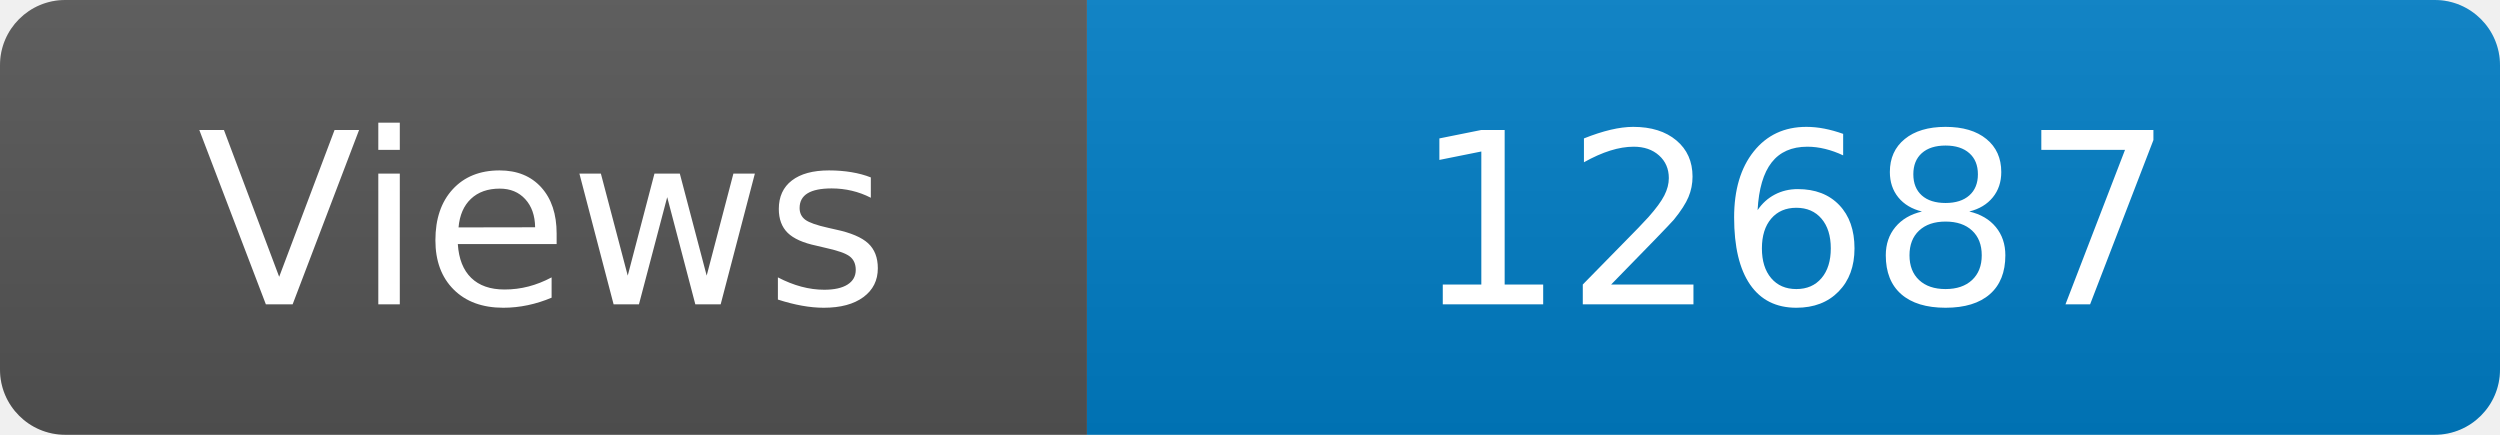
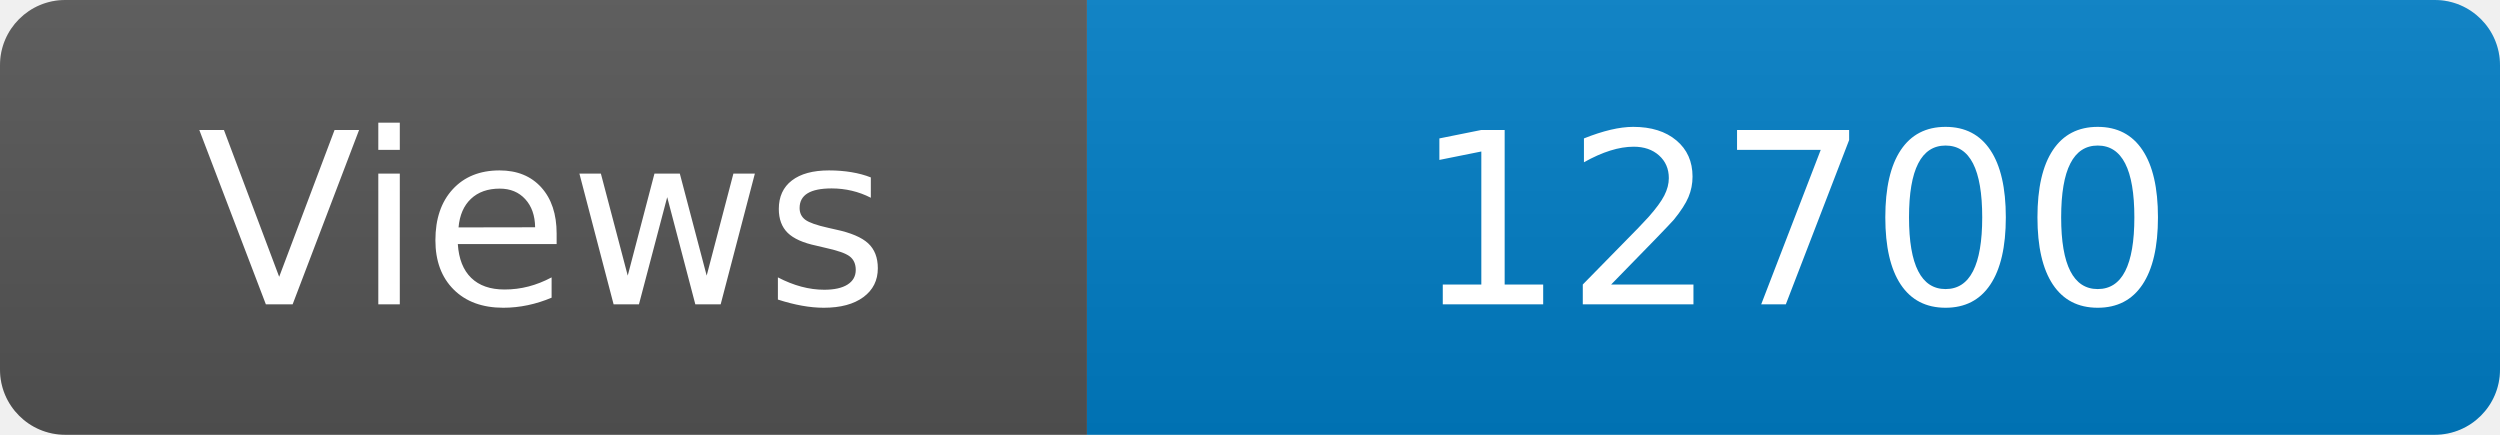
<svg xmlns="http://www.w3.org/2000/svg" width="115" height="20" role="img" aria-label="Maintained?: yes">
  <linearGradient id="s" x2="0" y2="100%">
    <stop offset="0" stop-color="#bbb" stop-opacity=".1" />
    <stop offset="1" stop-opacity=".1" />
  </linearGradient>
  <clipPath id="r">
    <rect width="115" height="20" rx="3" fill="#fff" />
  </clipPath>
  <g clip-path="url(#r)">
    <rect width="50" height="20" fill="#555" />
    <rect x="50" width="160" height="20" fill="#007ec6" />
    <rect width="115" height="20" fill="url(#s)" />
  </g>
  <g fill="#fff" text-anchor="middle" font-family="Verdana,Geneva,DejaVu Sans,sans-serif" font-size="110">
    <text x="250" y="140" transform="scale(.1)" fill="#fff">Views</text>
-     <text x="825" y="140" transform="scale(.1)" fill="#fff">12687</text>
+     <text x="825" y="140" transform="scale(.1)" fill="#fff">12700</text>
  </g>
</svg>
